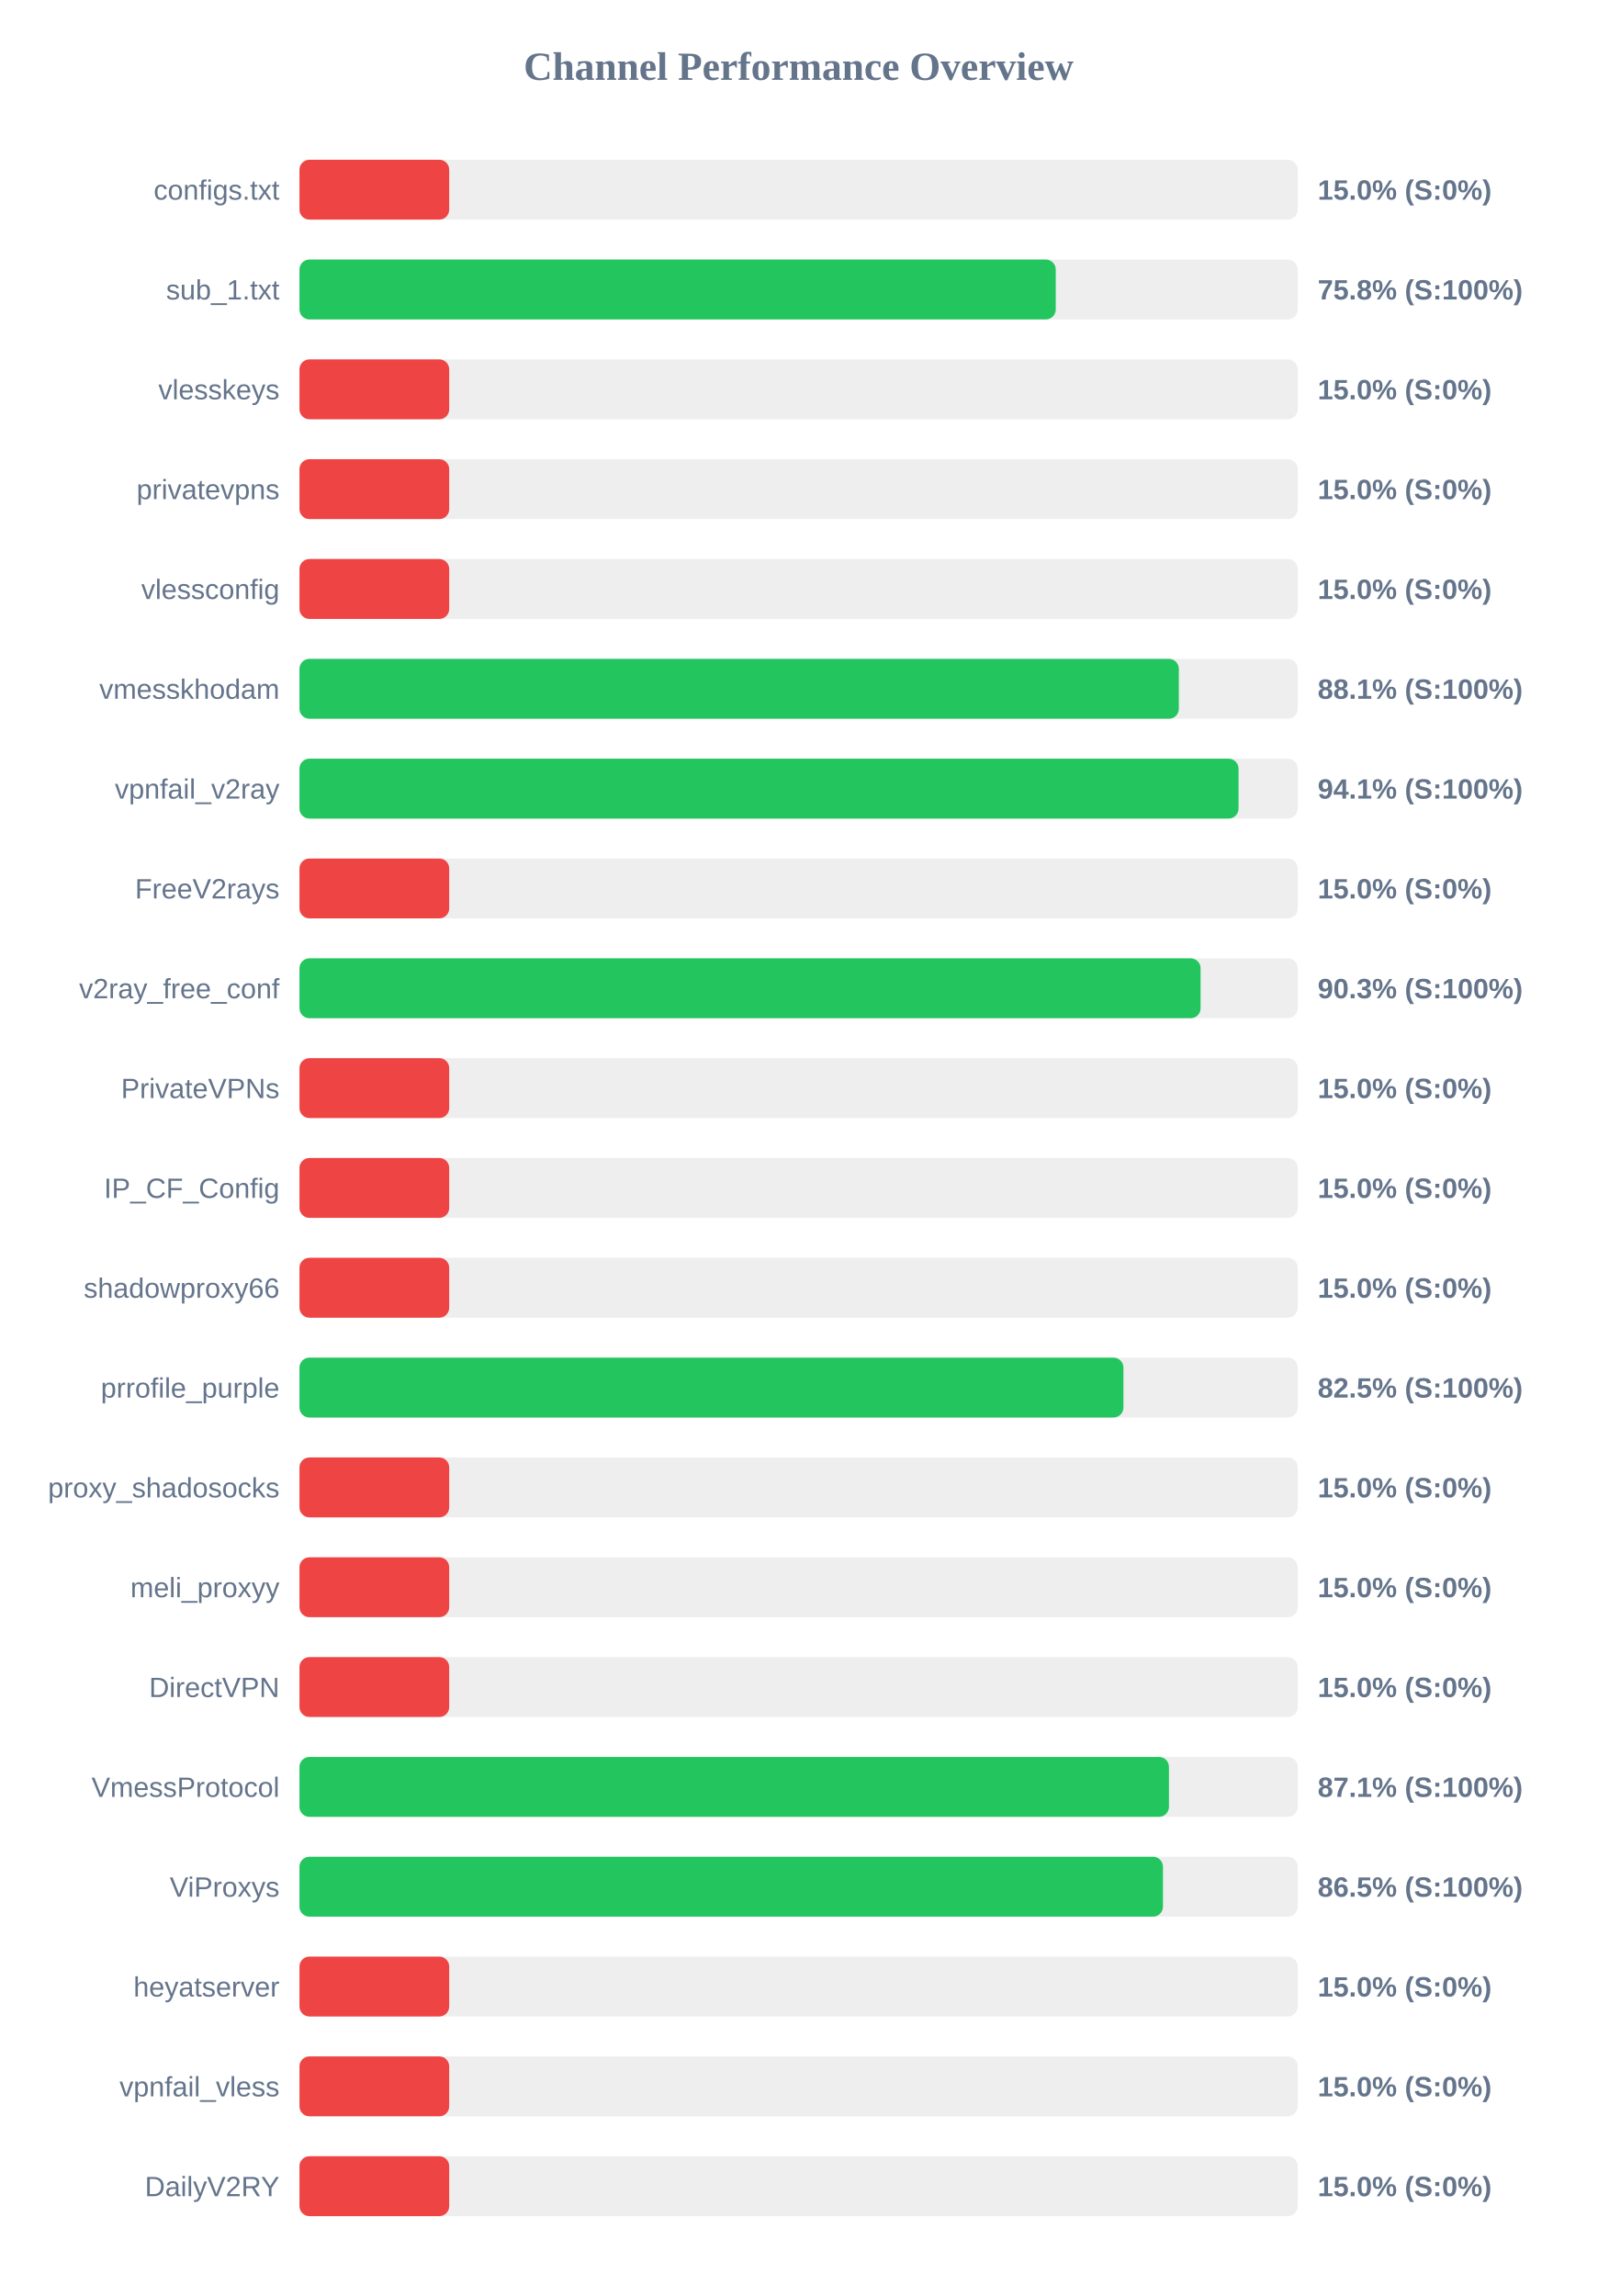
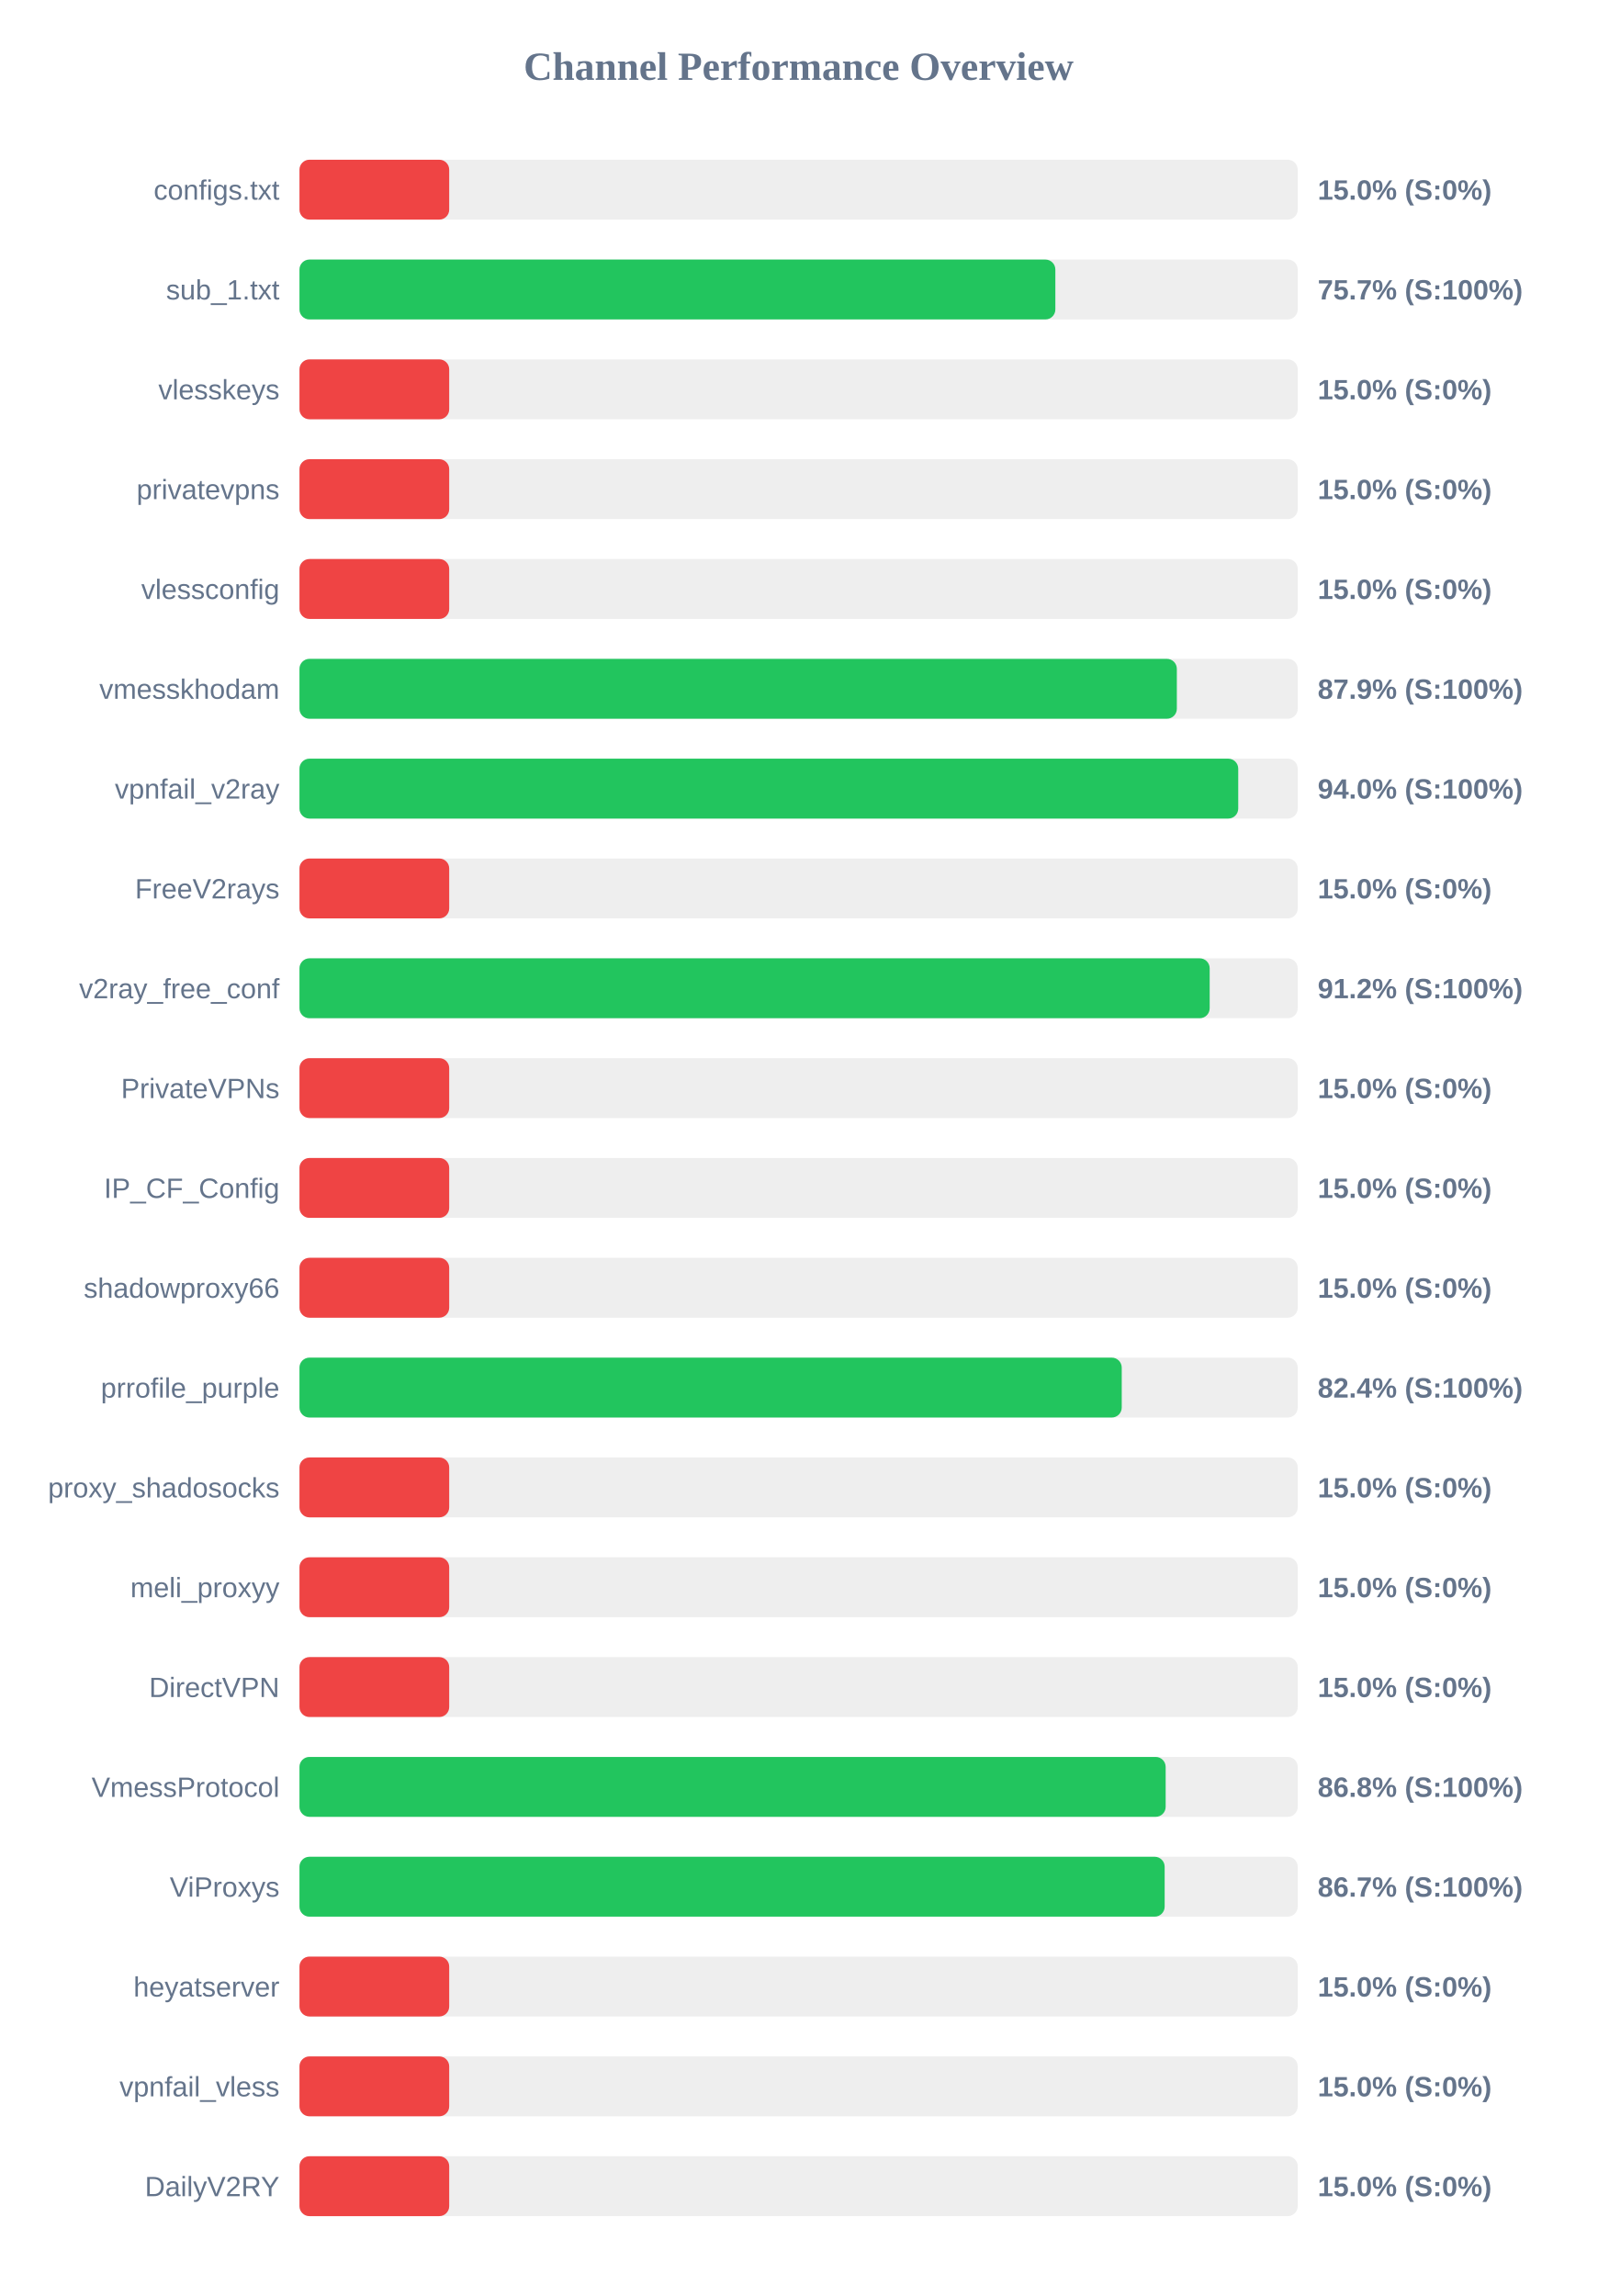
<svg xmlns="http://www.w3.org/2000/svg" width="800" height="1150" version="1.1">
  <style>
        .row { font: 14px Arial; fill: #64748b; }
        .score { font: bold 14px Arial; fill: #64748b; }
    </style>
  <text x="400" y="40" text-anchor="middle" font-size="20px" font-weight="bold" fill="#64748b">Channel Performance Overview</text>
  <rect x="150" y="80" width="500" height="30" fill="#eee" rx="5" />
  <rect x="150" y="80" width="75.0" height="30" fill="#ef4444" rx="5" />
  <text x="140" y="100" text-anchor="end" class="row">configs.txt</text>
  <text x="660" y="100" text-anchor="start" class="score">15.0% (S:0%)</text>
  <rect x="150" y="130" width="500" height="30" fill="#eee" rx="5" />
-   <rect x="150" y="130" width="378.8" height="30" fill="#22c55e" rx="5" />
+   <rect x="150" y="130" width="378.6" height="30" fill="#22c55e" rx="5" />
  <text x="140" y="150" text-anchor="end" class="row">sub_1.txt</text>
-   <text x="660" y="150" text-anchor="start" class="score">75.8% (S:100%)</text>
+   <text x="660" y="150" text-anchor="start" class="score">75.7% (S:100%)</text>
  <rect x="150" y="180" width="500" height="30" fill="#eee" rx="5" />
  <rect x="150" y="180" width="75.0" height="30" fill="#ef4444" rx="5" />
  <text x="140" y="200" text-anchor="end" class="row">vlesskeys</text>
  <text x="660" y="200" text-anchor="start" class="score">15.0% (S:0%)</text>
  <rect x="150" y="230" width="500" height="30" fill="#eee" rx="5" />
  <rect x="150" y="230" width="75.0" height="30" fill="#ef4444" rx="5" />
  <text x="140" y="250" text-anchor="end" class="row">privatevpns</text>
  <text x="660" y="250" text-anchor="start" class="score">15.0% (S:0%)</text>
  <rect x="150" y="280" width="500" height="30" fill="#eee" rx="5" />
  <rect x="150" y="280" width="75.0" height="30" fill="#ef4444" rx="5" />
  <text x="140" y="300" text-anchor="end" class="row">vlessconfig</text>
  <text x="660" y="300" text-anchor="start" class="score">15.0% (S:0%)</text>
  <rect x="150" y="330" width="500" height="30" fill="#eee" rx="5" />
-   <rect x="150" y="330" width="440.45" height="30" fill="#22c55e" rx="5" />
+   <rect x="150" y="330" width="439.45" height="30" fill="#22c55e" rx="5" />
  <text x="140" y="350" text-anchor="end" class="row">vmesskhodam</text>
-   <text x="660" y="350" text-anchor="start" class="score">88.1% (S:100%)</text>
+   <text x="660" y="350" text-anchor="start" class="score">87.9% (S:100%)</text>
  <rect x="150" y="380" width="500" height="30" fill="#eee" rx="5" />
-   <rect x="150" y="380" width="470.35" height="30" fill="#22c55e" rx="5" />
+   <rect x="150" y="380" width="470.2" height="30" fill="#22c55e" rx="5" />
  <text x="140" y="400" text-anchor="end" class="row">vpnfail_v2ray</text>
-   <text x="660" y="400" text-anchor="start" class="score">94.1% (S:100%)</text>
+   <text x="660" y="400" text-anchor="start" class="score">94.0% (S:100%)</text>
  <rect x="150" y="430" width="500" height="30" fill="#eee" rx="5" />
  <rect x="150" y="430" width="75.0" height="30" fill="#ef4444" rx="5" />
  <text x="140" y="450" text-anchor="end" class="row">FreeV2rays</text>
  <text x="660" y="450" text-anchor="start" class="score">15.0% (S:0%)</text>
  <rect x="150" y="480" width="500" height="30" fill="#eee" rx="5" />
-   <rect x="150" y="480" width="451.35" height="30" fill="#22c55e" rx="5" />
+   <rect x="150" y="480" width="455.9" height="30" fill="#22c55e" rx="5" />
  <text x="140" y="500" text-anchor="end" class="row">v2ray_free_conf</text>
-   <text x="660" y="500" text-anchor="start" class="score">90.3% (S:100%)</text>
+   <text x="660" y="500" text-anchor="start" class="score">91.2% (S:100%)</text>
  <rect x="150" y="530" width="500" height="30" fill="#eee" rx="5" />
  <rect x="150" y="530" width="75.0" height="30" fill="#ef4444" rx="5" />
  <text x="140" y="550" text-anchor="end" class="row">PrivateVPNs</text>
  <text x="660" y="550" text-anchor="start" class="score">15.0% (S:0%)</text>
  <rect x="150" y="580" width="500" height="30" fill="#eee" rx="5" />
  <rect x="150" y="580" width="75.0" height="30" fill="#ef4444" rx="5" />
  <text x="140" y="600" text-anchor="end" class="row">IP_CF_Config</text>
  <text x="660" y="600" text-anchor="start" class="score">15.0% (S:0%)</text>
  <rect x="150" y="630" width="500" height="30" fill="#eee" rx="5" />
  <rect x="150" y="630" width="75.0" height="30" fill="#ef4444" rx="5" />
  <text x="140" y="650" text-anchor="end" class="row">shadowproxy66</text>
  <text x="660" y="650" text-anchor="start" class="score">15.0% (S:0%)</text>
  <rect x="150" y="680" width="500" height="30" fill="#eee" rx="5" />
-   <rect x="150" y="680" width="412.7" height="30" fill="#22c55e" rx="5" />
+   <rect x="150" y="680" width="411.85" height="30" fill="#22c55e" rx="5" />
  <text x="140" y="700" text-anchor="end" class="row">prrofile_purple</text>
-   <text x="660" y="700" text-anchor="start" class="score">82.5% (S:100%)</text>
+   <text x="660" y="700" text-anchor="start" class="score">82.4% (S:100%)</text>
  <rect x="150" y="730" width="500" height="30" fill="#eee" rx="5" />
  <rect x="150" y="730" width="75.0" height="30" fill="#ef4444" rx="5" />
  <text x="140" y="750" text-anchor="end" class="row">proxy_shadosocks</text>
  <text x="660" y="750" text-anchor="start" class="score">15.0% (S:0%)</text>
  <rect x="150" y="780" width="500" height="30" fill="#eee" rx="5" />
  <rect x="150" y="780" width="75.0" height="30" fill="#ef4444" rx="5" />
  <text x="140" y="800" text-anchor="end" class="row">meli_proxyy</text>
  <text x="660" y="800" text-anchor="start" class="score">15.0% (S:0%)</text>
  <rect x="150" y="830" width="500" height="30" fill="#eee" rx="5" />
  <rect x="150" y="830" width="75.0" height="30" fill="#ef4444" rx="5" />
  <text x="140" y="850" text-anchor="end" class="row">DirectVPN</text>
  <text x="660" y="850" text-anchor="start" class="score">15.0% (S:0%)</text>
  <rect x="150" y="880" width="500" height="30" fill="#eee" rx="5" />
-   <rect x="150" y="880" width="435.5" height="30" fill="#22c55e" rx="5" />
+   <rect x="150" y="880" width="433.85" height="30" fill="#22c55e" rx="5" />
  <text x="140" y="900" text-anchor="end" class="row">VmessProtocol</text>
-   <text x="660" y="900" text-anchor="start" class="score">87.1% (S:100%)</text>
+   <text x="660" y="900" text-anchor="start" class="score">86.8% (S:100%)</text>
  <rect x="150" y="930" width="500" height="30" fill="#eee" rx="5" />
-   <rect x="150" y="930" width="432.5" height="30" fill="#22c55e" rx="5" />
+   <rect x="150" y="930" width="433.35" height="30" fill="#22c55e" rx="5" />
  <text x="140" y="950" text-anchor="end" class="row">ViProxys</text>
-   <text x="660" y="950" text-anchor="start" class="score">86.5% (S:100%)</text>
+   <text x="660" y="950" text-anchor="start" class="score">86.7% (S:100%)</text>
  <rect x="150" y="980" width="500" height="30" fill="#eee" rx="5" />
  <rect x="150" y="980" width="75.0" height="30" fill="#ef4444" rx="5" />
  <text x="140" y="1000" text-anchor="end" class="row">heyatserver</text>
  <text x="660" y="1000" text-anchor="start" class="score">15.0% (S:0%)</text>
  <rect x="150" y="1030" width="500" height="30" fill="#eee" rx="5" />
  <rect x="150" y="1030" width="75.0" height="30" fill="#ef4444" rx="5" />
  <text x="140" y="1050" text-anchor="end" class="row">vpnfail_vless</text>
  <text x="660" y="1050" text-anchor="start" class="score">15.0% (S:0%)</text>
  <rect x="150" y="1080" width="500" height="30" fill="#eee" rx="5" />
  <rect x="150" y="1080" width="75.0" height="30" fill="#ef4444" rx="5" />
  <text x="140" y="1100" text-anchor="end" class="row">DailyV2RY</text>
  <text x="660" y="1100" text-anchor="start" class="score">15.0% (S:0%)</text>
</svg>
